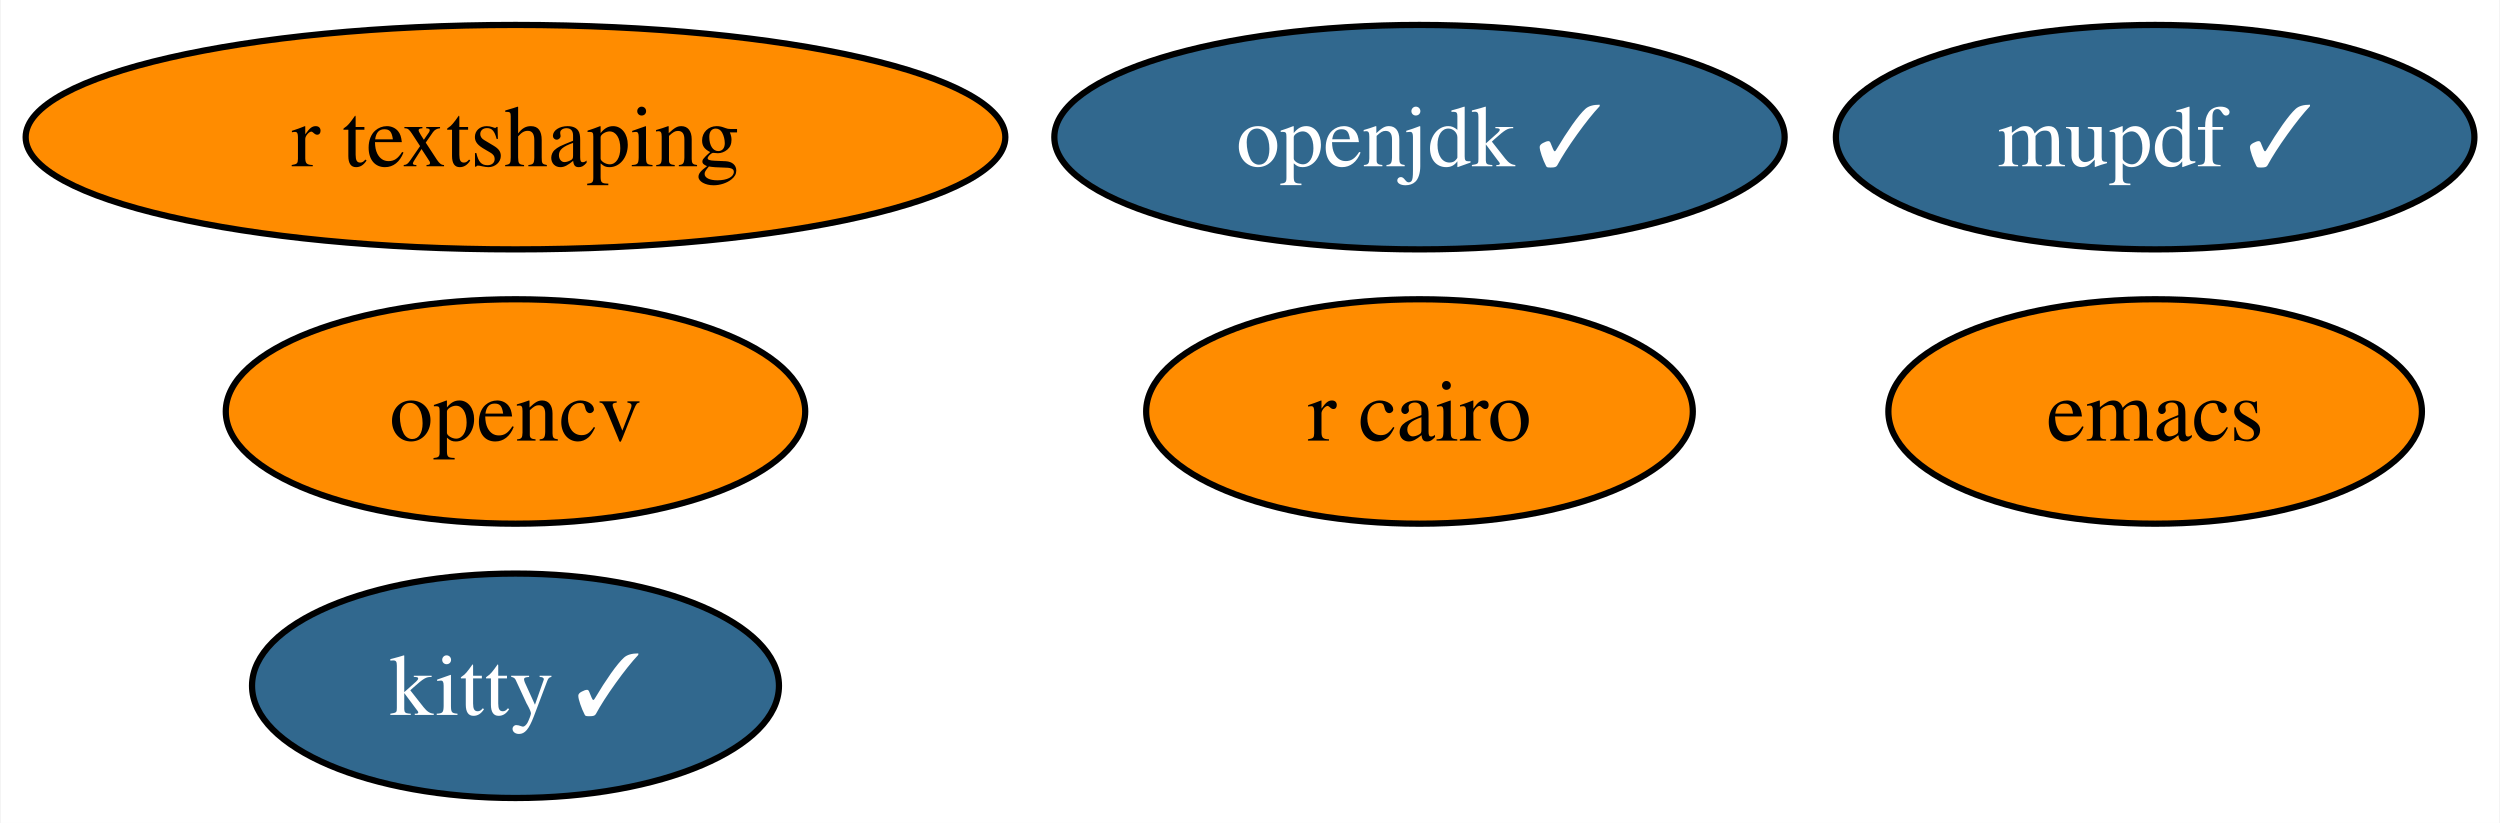
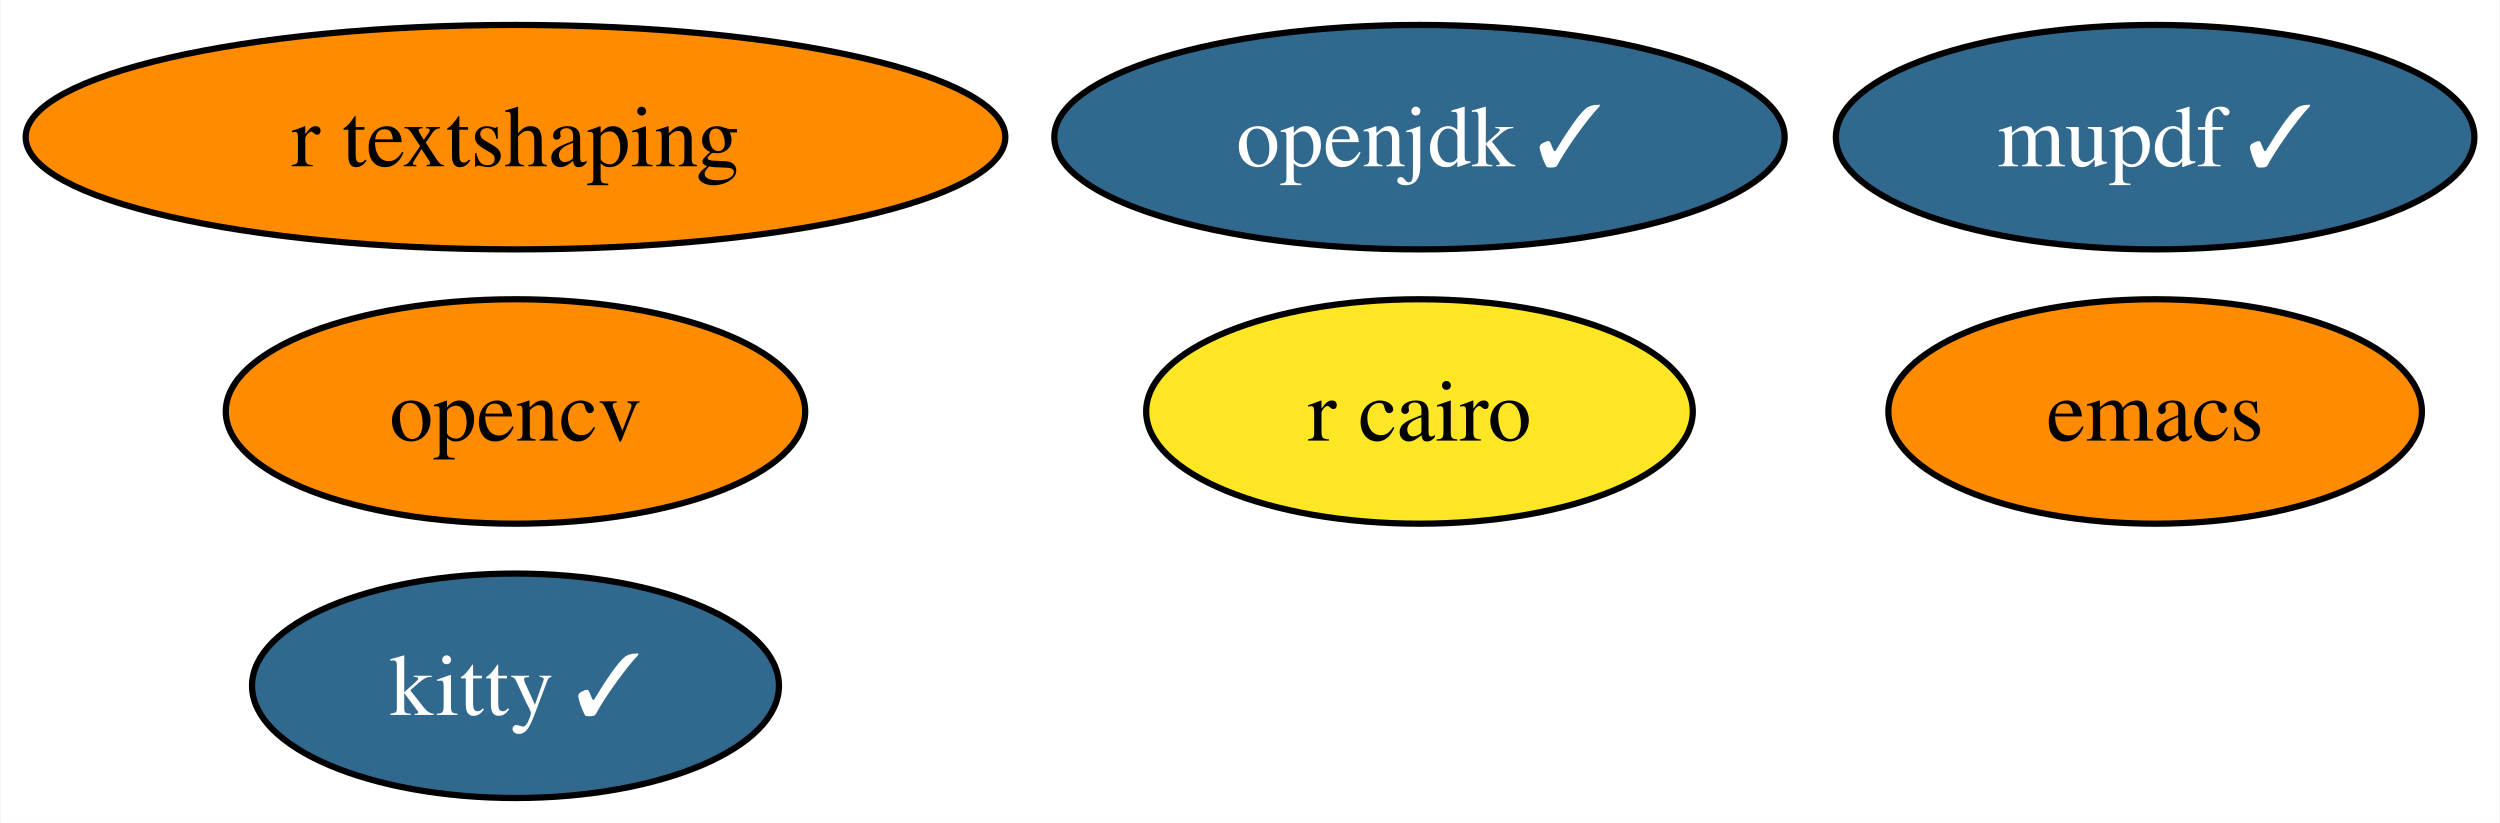
<svg xmlns="http://www.w3.org/2000/svg" xmlns:xlink="http://www.w3.org/1999/xlink" width="401pt" height="132pt" viewBox="0.00 0.00 400.77 132.00">
  <g id="graph0" class="graph" transform="scale(1 1) rotate(0) translate(4 128)">
    <polygon fill="white" stroke="none" points="-4,4 -4,-128 396.77,-128 396.77,4 -4,4" />
    <g id="node1" class="node">
      <g id="a_node1">
        <a xlink:href="https://github.com/conda-forge/emacs-feedstock" xlink:title="emacs">
          <ellipse fill="#ff8c00" stroke="black" cx="341.57" cy="-62" rx="42.79" ry="18" />
          <text text-anchor="middle" x="341.57" y="-57.33" font-family="Times,serif" font-size="14.00">emacs</text>
        </a>
      </g>
    </g>
    <g id="node2" class="node">
      <g id="a_node2">
        <a xlink:href="https://github.com/conda-forge/opencv-feedstock" xlink:title="opencv">
          <ellipse fill="#ff8c00" stroke="black" cx="78.57" cy="-62" rx="46.47" ry="18" />
          <text text-anchor="middle" x="78.57" y="-57.33" font-family="Times,serif" font-size="14.00">opencv</text>
        </a>
      </g>
    </g>
    <g id="node3" class="node">
      <g id="a_node3">
        <a xlink:href="https://github.com/conda-forge/openjdk-feedstock/pull/117" xlink:title="openjdk ✓">
          <ellipse fill="#31688e" stroke="black" cx="223.57" cy="-106" rx="58.57" ry="18" />
          <text text-anchor="middle" x="223.57" y="-101.33" font-family="Times,serif" font-size="14.00" fill="white">openjdk ✓</text>
        </a>
      </g>
    </g>
    <g id="node4" class="node">
      <g id="a_node4">
        <a xlink:href="https://github.com/conda-forge/r-cairo-feedstock" xlink:title="r cairo">
-           <ellipse fill="#ff8c00" stroke="black" cx="223.57" cy="-62" rx="43.84" ry="18" />
+           <ellipse fill="#fde725" stroke="black" cx="223.57" cy="-62" rx="43.84" ry="18" />
          <text text-anchor="middle" x="223.57" y="-57.33" font-family="Times,serif" font-size="14.00">r cairo</text>
        </a>
      </g>
    </g>
    <g id="node5" class="node">
      <g id="a_node5">
        <a xlink:href="https://github.com/conda-forge/kitty-feedstock/pull/66" xlink:title="kitty ✓">
          <ellipse fill="#31688e" stroke="black" cx="78.57" cy="-18" rx="42.26" ry="18" />
          <text text-anchor="middle" x="78.57" y="-13.32" font-family="Times,serif" font-size="14.00" fill="white">kitty ✓</text>
        </a>
      </g>
    </g>
    <g id="node6" class="node">
      <g id="a_node6">
        <a xlink:href="https://github.com/conda-forge/mupdf-feedstock/pull/26" xlink:title="mupdf ✓">
          <ellipse fill="#31688e" stroke="black" cx="341.57" cy="-106" rx="51.21" ry="18" />
          <text text-anchor="middle" x="341.57" y="-101.33" font-family="Times,serif" font-size="14.00" fill="white">mupdf ✓</text>
        </a>
      </g>
    </g>
    <g id="node7" class="node">
      <g id="a_node7">
        <a xlink:href="https://github.com/conda-forge/r-textshaping-feedstock" xlink:title="r textshaping">
          <ellipse fill="#ff8c00" stroke="black" cx="78.57" cy="-106" rx="78.57" ry="18" />
          <text text-anchor="middle" x="78.57" y="-101.33" font-family="Times,serif" font-size="14.00">r textshaping</text>
        </a>
      </g>
    </g>
  </g>
</svg>
